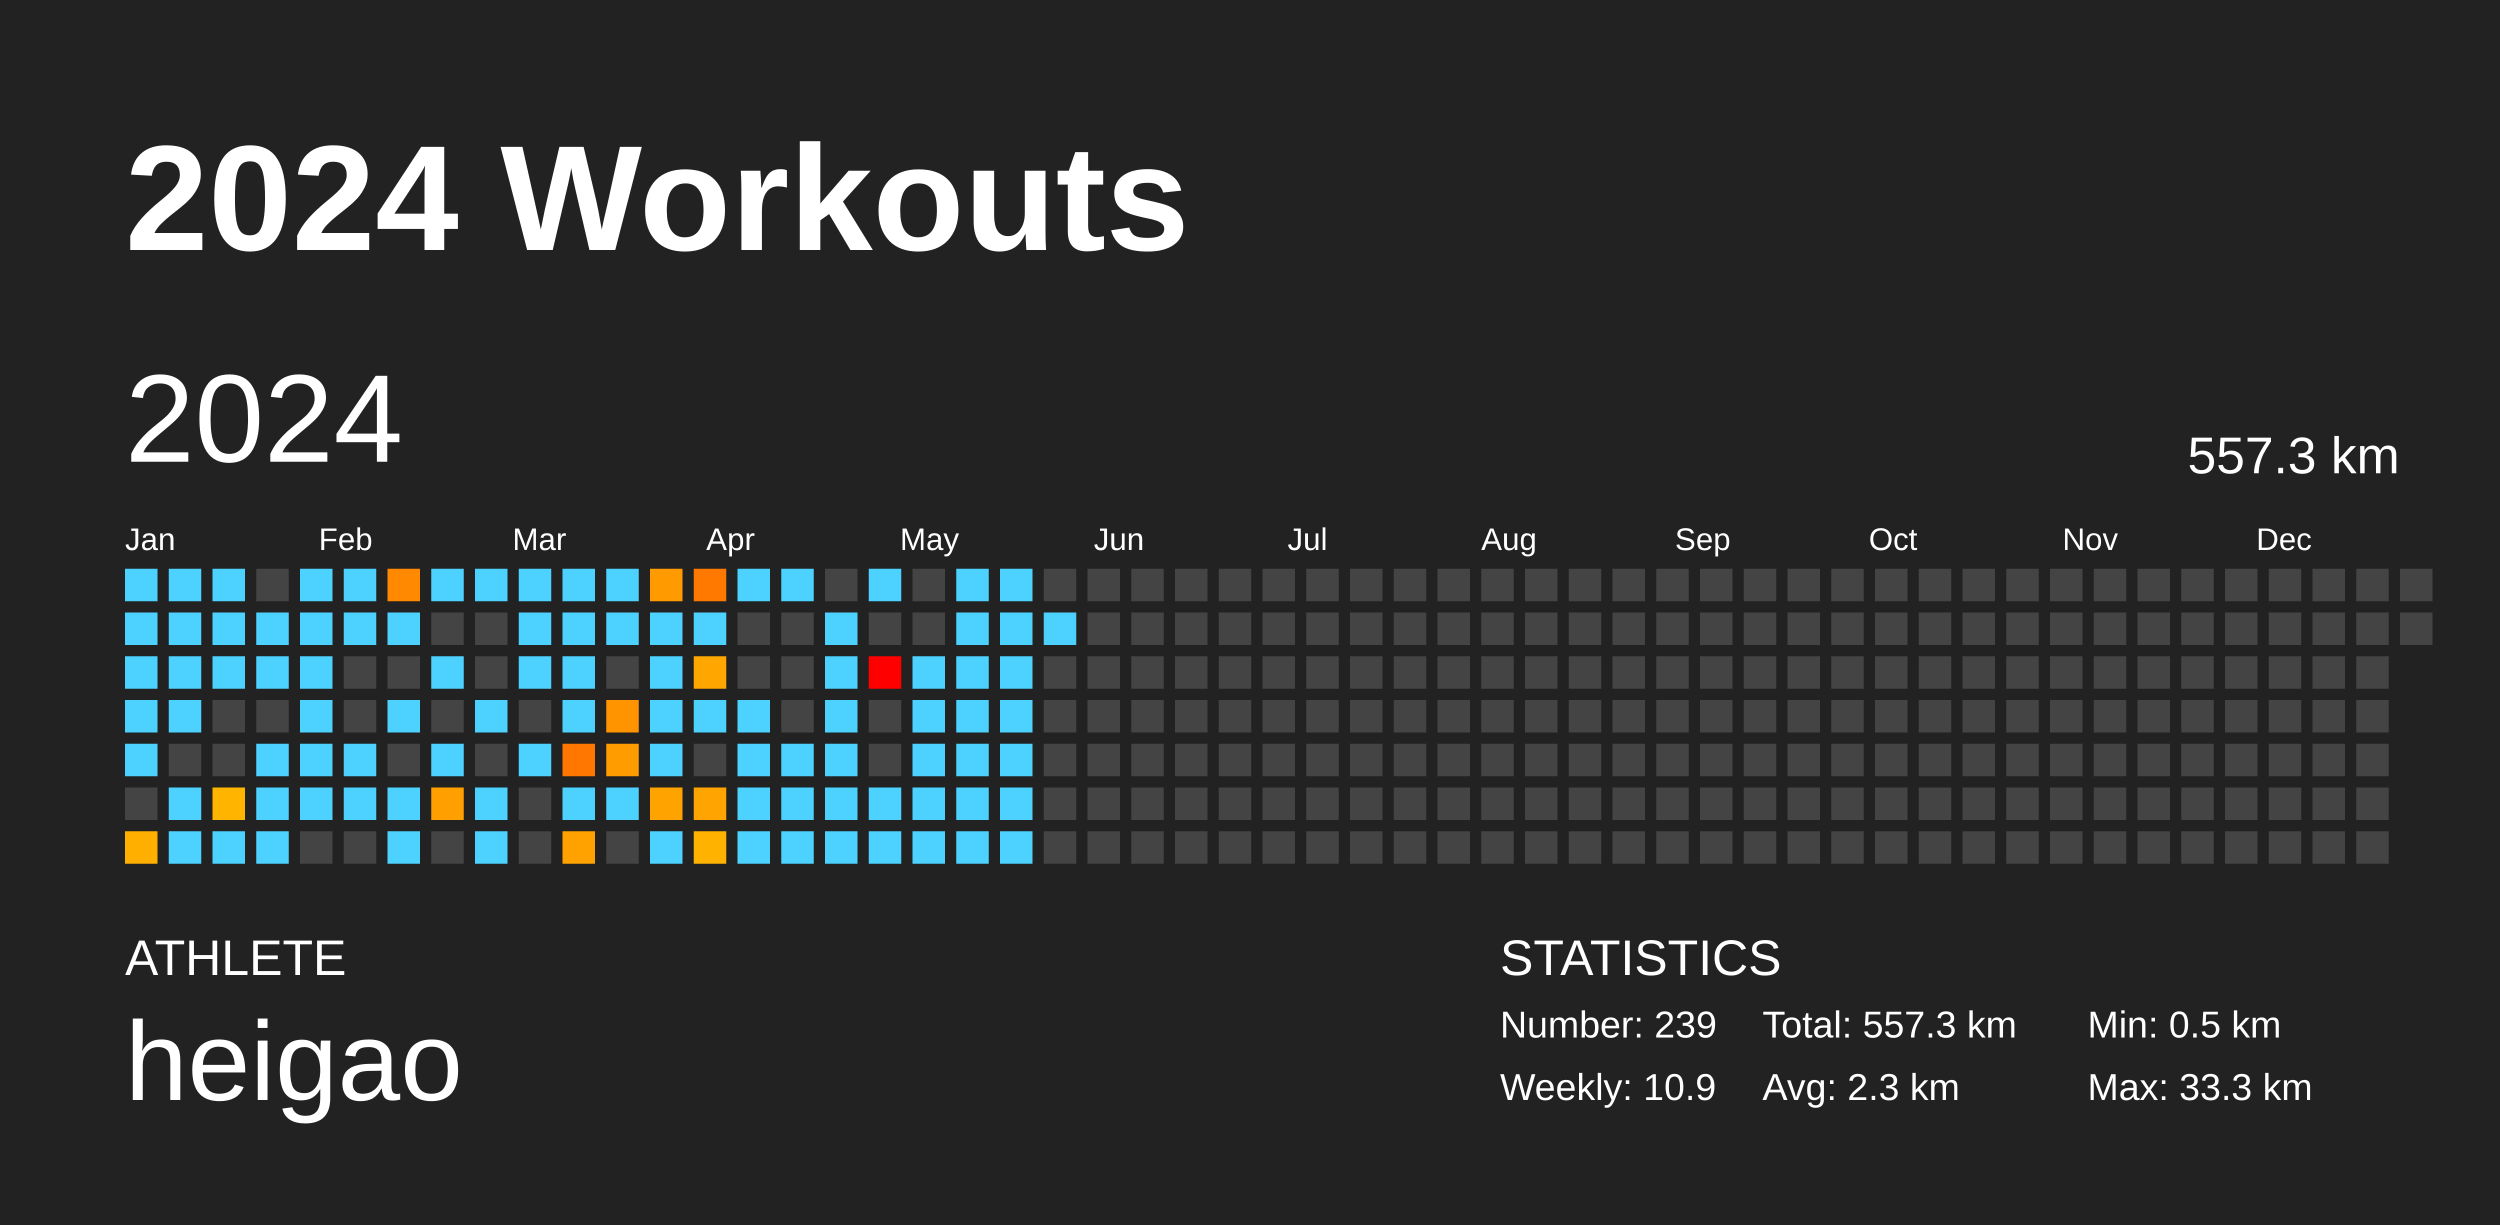
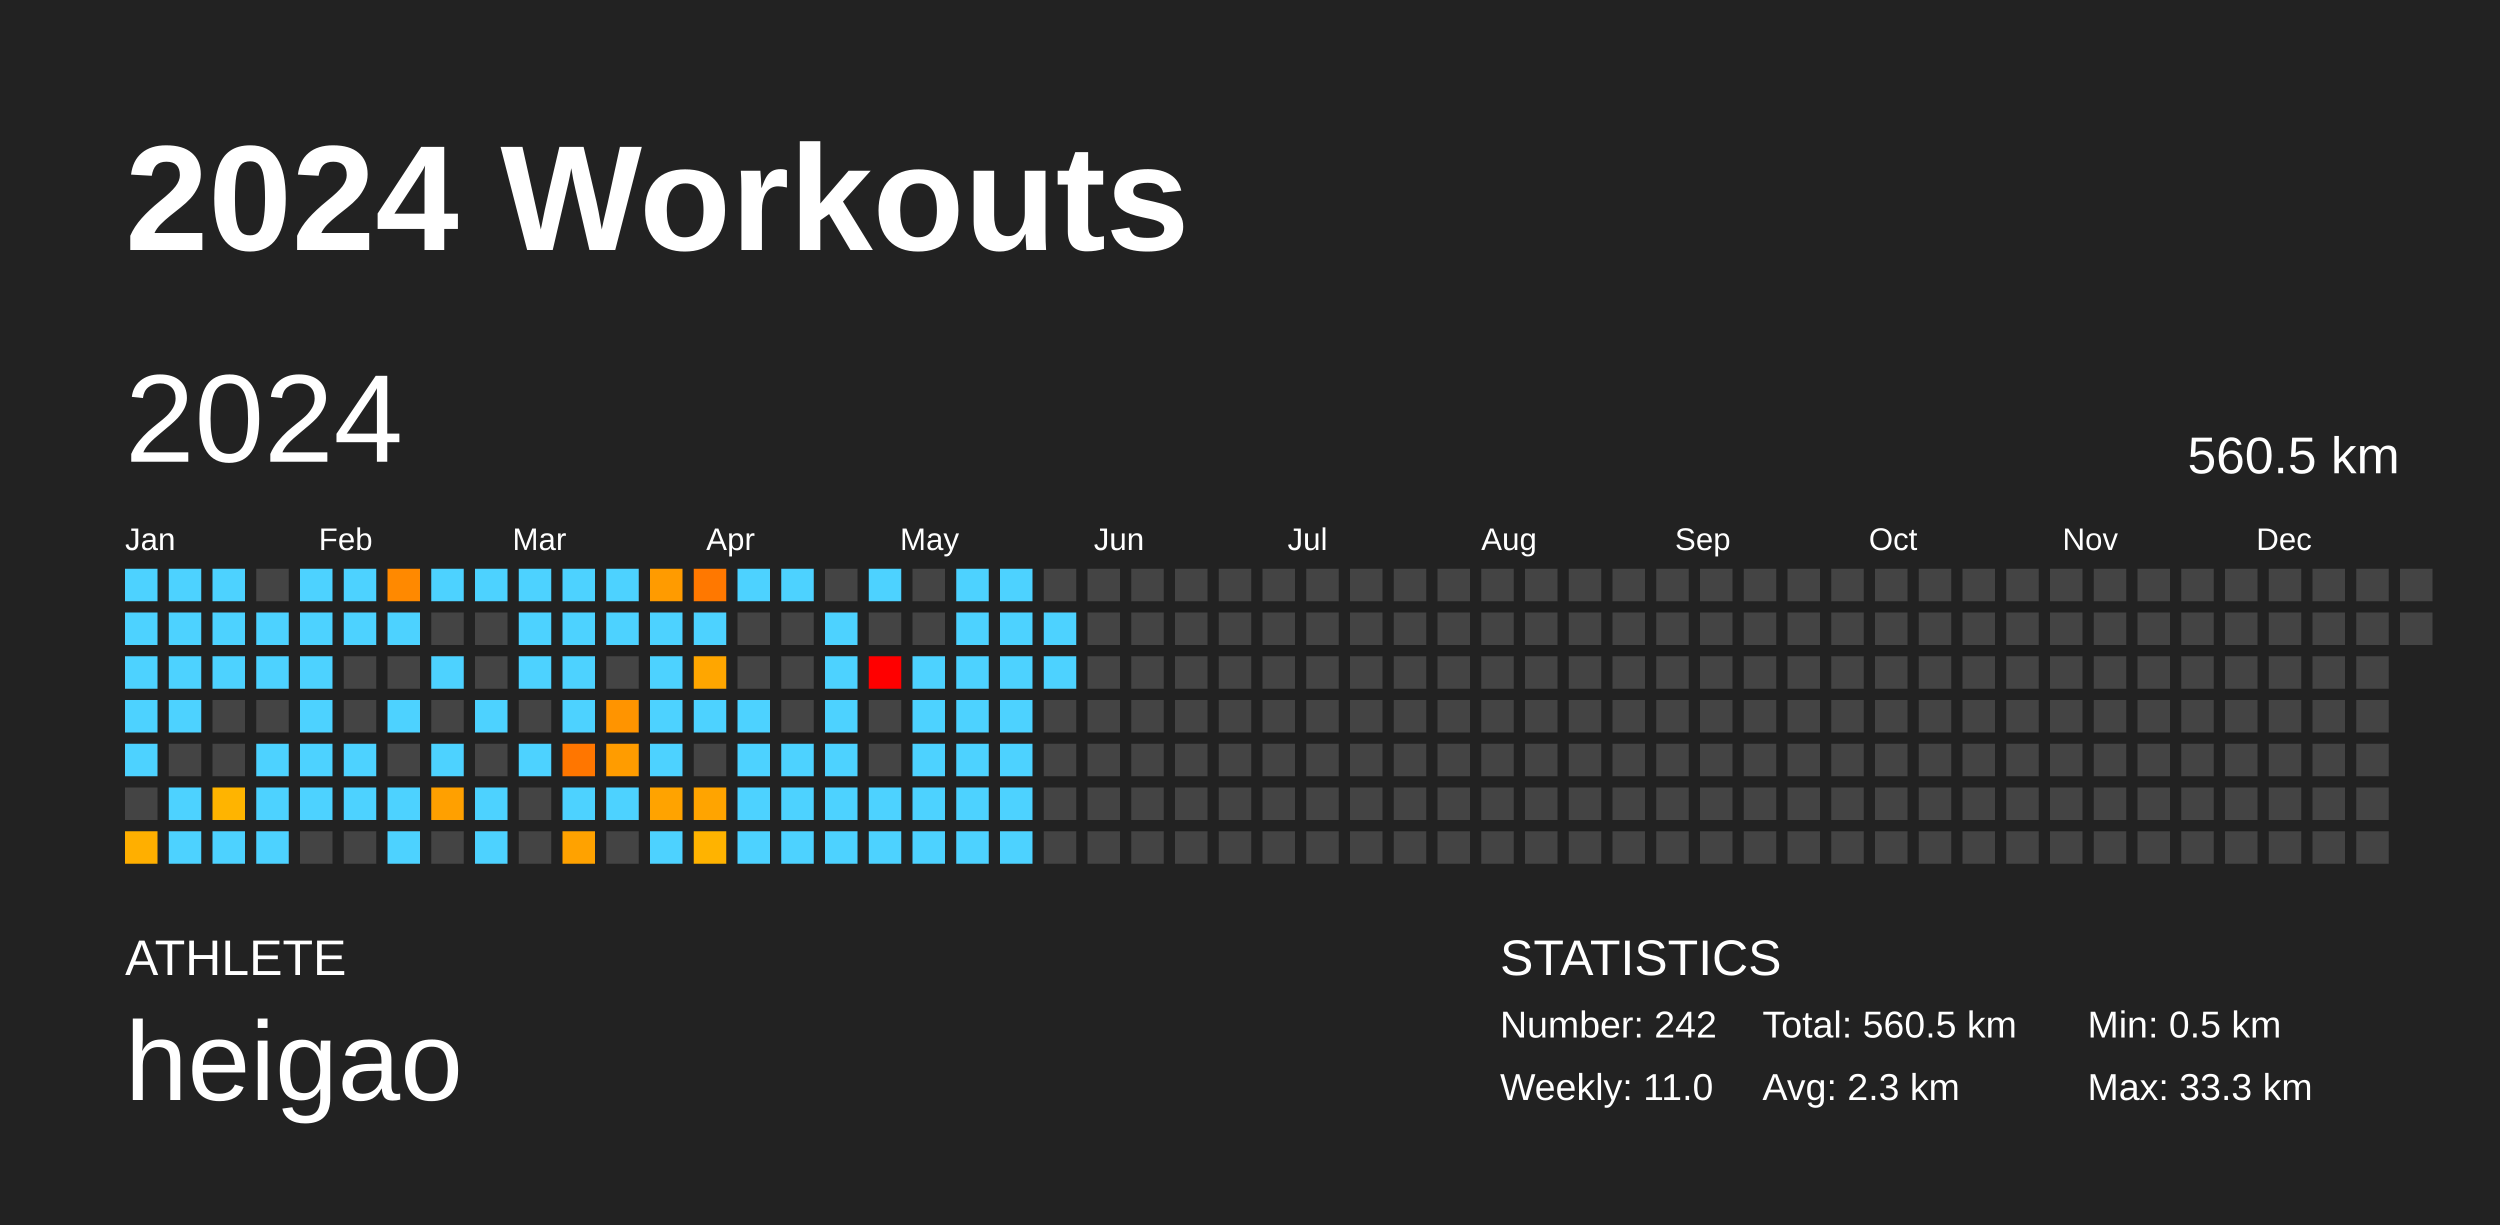
<svg xmlns="http://www.w3.org/2000/svg" baseProfile="full" height="98mm" version="1.1" viewBox="0,0,200,98" width="200mm">
  <defs />
  <rect fill="#222222" height="98" width="200" x="0" y="0" />
  <text fill="#FFFFFF" style="font-size:12px; font-family:Arial; font-weight:bold;" x="10" y="20">2024 Workouts</text>
  <text fill="#FFFFFF" style="font-size:4px; font-family:Arial" x="10" y="78">ATHLETE</text>
  <text fill="#FFFFFF" style="font-size:9px; font-family:Arial" x="10" y="88">heigao</text>
  <text fill="#FFFFFF" style="font-size:4px; font-family:Arial" x="120" y="78">STATISTICS</text>
-   <text fill="#FFFFFF" style="font-size:3px; font-family:Arial" x="120" y="83">Number: 239</text>
-   <text fill="#FFFFFF" style="font-size:3px; font-family:Arial" x="120" y="88">Weekly: 10.9</text>
-   <text fill="#FFFFFF" style="font-size:3px; font-family:Arial" x="141" y="83">Total: 557.3 km</text>
+   <text fill="#FFFFFF" style="font-size:3px; font-family:Arial" x="120" y="83">Number: 242</text>
+   <text fill="#FFFFFF" style="font-size:3px; font-family:Arial" x="120" y="88">Weekly: 11.0</text>
+   <text fill="#FFFFFF" style="font-size:3px; font-family:Arial" x="141" y="83">Total: 560.5 km</text>
  <text fill="#FFFFFF" style="font-size:3px; font-family:Arial" x="141" y="88">Avg: 2.3 km</text>
  <text fill="#FFFFFF" style="font-size:3px; font-family:Arial" x="167" y="83">Min: 0.5 km</text>
  <text fill="#FFFFFF" style="font-size:3px; font-family:Arial" x="167" y="88">Max: 33.3 km</text>
  <text dominant-baseline="hanging" fill="#FFFFFF" style="font-size:10.0px; font-family:Arial;" x="10" y="30">2024</text>
-   <text dominant-baseline="hanging" fill="#FFFFFF" style="font-size:4.125px; font-family:Arial;" x="175" y="35">557.3 km</text>
+   <text dominant-baseline="hanging" fill="#FFFFFF" style="font-size:4.125px; font-family:Arial;" x="175" y="35">560.5 km</text>
  <text fill="#FFFFFF" style="font-size:2.5px; font-family:Arial" x="10.0" y="44">Jan</text>
  <text fill="#FFFFFF" style="font-size:2.5px; font-family:Arial" x="25.5" y="44">Feb</text>
  <text fill="#FFFFFF" style="font-size:2.5px; font-family:Arial" x="41.0" y="44">Mar</text>
  <text fill="#FFFFFF" style="font-size:2.5px; font-family:Arial" x="56.5" y="44">Apr</text>
  <text fill="#FFFFFF" style="font-size:2.5px; font-family:Arial" x="72.0" y="44">May</text>
  <text fill="#FFFFFF" style="font-size:2.5px; font-family:Arial" x="87.5" y="44">Jun</text>
  <text fill="#FFFFFF" style="font-size:2.5px; font-family:Arial" x="103.0" y="44">Jul</text>
  <text fill="#FFFFFF" style="font-size:2.5px; font-family:Arial" x="118.5" y="44">Aug</text>
  <text fill="#FFFFFF" style="font-size:2.5px; font-family:Arial" x="134.0" y="44">Sep</text>
  <text fill="#FFFFFF" style="font-size:2.5px; font-family:Arial" x="149.5" y="44">Oct</text>
  <text fill="#FFFFFF" style="font-size:2.5px; font-family:Arial" x="165.0" y="44">Nov</text>
  <text fill="#FFFFFF" style="font-size:2.5px; font-family:Arial" x="180.5" y="44">Dec</text>
  <rect fill="#4dd2ff" height="2.6" width="2.6" x="10.0" y="45.5" />
  <rect fill="#4dd2ff" height="2.6" width="2.6" x="10.0" y="49.0" />
  <rect fill="#4dd2ff" height="2.6" width="2.6" x="10.0" y="52.5" />
  <rect fill="#4dd2ff" height="2.6" width="2.6" x="10.0" y="56.0" />
  <rect fill="#4dd2ff" height="2.6" width="2.6" x="10.0" y="59.5" />
  <rect fill="#444444" height="2.6" width="2.6" x="10.0" y="63.0" />
  <rect fill="#ffaf00" height="2.6" width="2.6" x="10.0" y="66.5" />
  <rect fill="#4dd2ff" height="2.6" width="2.6" x="13.5" y="45.5" />
  <rect fill="#4dd2ff" height="2.6" width="2.6" x="13.5" y="49.0" />
  <rect fill="#4dd2ff" height="2.6" width="2.6" x="13.5" y="52.5" />
  <rect fill="#4dd2ff" height="2.6" width="2.6" x="13.5" y="56.0" />
  <rect fill="#444444" height="2.6" width="2.6" x="13.5" y="59.5" />
  <rect fill="#4dd2ff" height="2.6" width="2.6" x="13.5" y="63.0" />
  <rect fill="#4dd2ff" height="2.6" width="2.6" x="13.5" y="66.5" />
  <rect fill="#4dd2ff" height="2.6" width="2.6" x="17.0" y="45.5" />
  <rect fill="#4dd2ff" height="2.6" width="2.6" x="17.0" y="49.0" />
  <rect fill="#4dd2ff" height="2.6" width="2.6" x="17.0" y="52.5" />
  <rect fill="#444444" height="2.6" width="2.6" x="17.0" y="56.0" />
  <rect fill="#444444" height="2.6" width="2.6" x="17.0" y="59.5" />
  <rect fill="#ffb400" height="2.6" width="2.6" x="17.0" y="63.0" />
  <rect fill="#4dd2ff" height="2.6" width="2.6" x="17.0" y="66.5" />
  <rect fill="#444444" height="2.6" width="2.6" x="20.5" y="45.5" />
  <rect fill="#4dd2ff" height="2.6" width="2.6" x="20.5" y="49.0" />
  <rect fill="#4dd2ff" height="2.6" width="2.6" x="20.5" y="52.5" />
  <rect fill="#444444" height="2.6" width="2.6" x="20.5" y="56.0" />
  <rect fill="#4dd2ff" height="2.6" width="2.6" x="20.5" y="59.5" />
  <rect fill="#4dd2ff" height="2.6" width="2.6" x="20.5" y="63.0" />
  <rect fill="#4dd2ff" height="2.6" width="2.6" x="20.5" y="66.5" />
  <rect fill="#4dd2ff" height="2.6" width="2.6" x="24.0" y="45.5" />
  <rect fill="#4dd2ff" height="2.6" width="2.6" x="24.0" y="49.0" />
  <rect fill="#4dd2ff" height="2.6" width="2.6" x="24.0" y="52.5" />
  <rect fill="#4dd2ff" height="2.6" width="2.6" x="24.0" y="56.0" />
  <rect fill="#4dd2ff" height="2.6" width="2.6" x="24.0" y="59.5" />
  <rect fill="#4dd2ff" height="2.6" width="2.6" x="24.0" y="63.0" />
  <rect fill="#444444" height="2.6" width="2.6" x="24.0" y="66.5" />
  <rect fill="#4dd2ff" height="2.6" width="2.6" x="27.5" y="45.5" />
  <rect fill="#4dd2ff" height="2.6" width="2.6" x="27.5" y="49.0" />
  <rect fill="#444444" height="2.6" width="2.6" x="27.5" y="52.5" />
  <rect fill="#444444" height="2.6" width="2.6" x="27.5" y="56.0" />
  <rect fill="#4dd2ff" height="2.6" width="2.6" x="27.5" y="59.5" />
  <rect fill="#4dd2ff" height="2.6" width="2.6" x="27.5" y="63.0" />
  <rect fill="#444444" height="2.6" width="2.6" x="27.5" y="66.5" />
  <rect fill="#ff8900" height="2.6" width="2.6" x="31.0" y="45.5" />
  <rect fill="#4dd2ff" height="2.6" width="2.6" x="31.0" y="49.0" />
  <rect fill="#444444" height="2.6" width="2.6" x="31.0" y="52.5" />
  <rect fill="#4dd2ff" height="2.6" width="2.6" x="31.0" y="56.0" />
  <rect fill="#444444" height="2.6" width="2.6" x="31.0" y="59.5" />
  <rect fill="#4dd2ff" height="2.6" width="2.6" x="31.0" y="63.0" />
  <rect fill="#4dd2ff" height="2.6" width="2.6" x="31.0" y="66.5" />
  <rect fill="#4dd2ff" height="2.6" width="2.6" x="34.5" y="45.5" />
  <rect fill="#444444" height="2.6" width="2.6" x="34.5" y="49.0" />
  <rect fill="#4dd2ff" height="2.6" width="2.6" x="34.5" y="52.5" />
  <rect fill="#444444" height="2.6" width="2.6" x="34.5" y="56.0" />
  <rect fill="#4dd2ff" height="2.6" width="2.6" x="34.5" y="59.5" />
  <rect fill="#ffa000" height="2.6" width="2.6" x="34.5" y="63.0" />
  <rect fill="#444444" height="2.6" width="2.6" x="34.5" y="66.5" />
  <rect fill="#4dd2ff" height="2.6" width="2.6" x="38.0" y="45.5" />
  <rect fill="#444444" height="2.6" width="2.6" x="38.0" y="49.0" />
  <rect fill="#444444" height="2.6" width="2.6" x="38.0" y="52.5" />
  <rect fill="#4dd2ff" height="2.6" width="2.6" x="38.0" y="56.0" />
  <rect fill="#444444" height="2.6" width="2.6" x="38.0" y="59.5" />
  <rect fill="#4dd2ff" height="2.6" width="2.6" x="38.0" y="63.0" />
  <rect fill="#4dd2ff" height="2.6" width="2.6" x="38.0" y="66.5" />
  <rect fill="#4dd2ff" height="2.6" width="2.6" x="41.5" y="45.5" />
  <rect fill="#4dd2ff" height="2.6" width="2.6" x="41.5" y="49.0" />
  <rect fill="#4dd2ff" height="2.6" width="2.6" x="41.5" y="52.5" />
  <rect fill="#444444" height="2.6" width="2.6" x="41.5" y="56.0" />
  <rect fill="#4dd2ff" height="2.6" width="2.6" x="41.5" y="59.5" />
  <rect fill="#444444" height="2.6" width="2.6" x="41.5" y="63.0" />
  <rect fill="#444444" height="2.6" width="2.6" x="41.5" y="66.5" />
  <rect fill="#4dd2ff" height="2.6" width="2.6" x="45.0" y="45.5" />
  <rect fill="#4dd2ff" height="2.6" width="2.6" x="45.0" y="49.0" />
  <rect fill="#4dd2ff" height="2.6" width="2.6" x="45.0" y="52.5" />
  <rect fill="#4dd2ff" height="2.6" width="2.6" x="45.0" y="56.0" />
  <rect fill="#ff7600" height="2.6" width="2.6" x="45.0" y="59.5" />
  <rect fill="#4dd2ff" height="2.6" width="2.6" x="45.0" y="63.0" />
  <rect fill="#ffa200" height="2.6" width="2.6" x="45.0" y="66.5" />
  <rect fill="#4dd2ff" height="2.6" width="2.6" x="48.5" y="45.5" />
  <rect fill="#4dd2ff" height="2.6" width="2.6" x="48.5" y="49.0" />
  <rect fill="#444444" height="2.6" width="2.6" x="48.5" y="52.5" />
  <rect fill="#ff9400" height="2.6" width="2.6" x="48.5" y="56.0" />
  <rect fill="#ff9c00" height="2.6" width="2.6" x="48.5" y="59.5" />
  <rect fill="#4dd2ff" height="2.6" width="2.6" x="48.5" y="63.0" />
  <rect fill="#444444" height="2.6" width="2.6" x="48.5" y="66.5" />
  <rect fill="#ff9b00" height="2.6" width="2.6" x="52.0" y="45.5" />
  <rect fill="#4dd2ff" height="2.6" width="2.6" x="52.0" y="49.0" />
  <rect fill="#4dd2ff" height="2.6" width="2.6" x="52.0" y="52.5" />
  <rect fill="#4dd2ff" height="2.6" width="2.6" x="52.0" y="56.0" />
  <rect fill="#4dd2ff" height="2.6" width="2.6" x="52.0" y="59.5" />
  <rect fill="#ffa300" height="2.6" width="2.6" x="52.0" y="63.0" />
  <rect fill="#4dd2ff" height="2.6" width="2.6" x="52.0" y="66.5" />
  <rect fill="#ff7800" height="2.6" width="2.6" x="55.5" y="45.5" />
  <rect fill="#4dd2ff" height="2.6" width="2.6" x="55.5" y="49.0" />
  <rect fill="#ffa600" height="2.6" width="2.6" x="55.5" y="52.5" />
  <rect fill="#4dd2ff" height="2.6" width="2.6" x="55.5" y="56.0" />
  <rect fill="#444444" height="2.6" width="2.6" x="55.5" y="59.5" />
  <rect fill="#ffa400" height="2.6" width="2.6" x="55.5" y="63.0" />
  <rect fill="#ffb300" height="2.6" width="2.6" x="55.5" y="66.5" />
  <rect fill="#4dd2ff" height="2.6" width="2.6" x="59.0" y="45.5" />
  <rect fill="#444444" height="2.6" width="2.6" x="59.0" y="49.0" />
  <rect fill="#444444" height="2.6" width="2.6" x="59.0" y="52.5" />
  <rect fill="#4dd2ff" height="2.6" width="2.6" x="59.0" y="56.0" />
  <rect fill="#4dd2ff" height="2.6" width="2.6" x="59.0" y="59.5" />
  <rect fill="#4dd2ff" height="2.6" width="2.6" x="59.0" y="63.0" />
  <rect fill="#4dd2ff" height="2.6" width="2.6" x="59.0" y="66.5" />
  <rect fill="#4dd2ff" height="2.6" width="2.6" x="62.5" y="45.5" />
  <rect fill="#444444" height="2.6" width="2.6" x="62.5" y="49.0" />
  <rect fill="#444444" height="2.6" width="2.6" x="62.5" y="52.5" />
  <rect fill="#444444" height="2.6" width="2.6" x="62.5" y="56.0" />
  <rect fill="#4dd2ff" height="2.6" width="2.6" x="62.5" y="59.5" />
  <rect fill="#4dd2ff" height="2.6" width="2.6" x="62.5" y="63.0" />
  <rect fill="#4dd2ff" height="2.6" width="2.6" x="62.5" y="66.5" />
  <rect fill="#444444" height="2.6" width="2.6" x="66.0" y="45.5" />
  <rect fill="#4dd2ff" height="2.6" width="2.6" x="66.0" y="49.0" />
  <rect fill="#4dd2ff" height="2.6" width="2.6" x="66.0" y="52.5" />
  <rect fill="#4dd2ff" height="2.6" width="2.6" x="66.0" y="56.0" />
  <rect fill="#4dd2ff" height="2.6" width="2.6" x="66.0" y="59.5" />
  <rect fill="#4dd2ff" height="2.6" width="2.6" x="66.0" y="63.0" />
  <rect fill="#4dd2ff" height="2.6" width="2.6" x="66.0" y="66.5" />
  <rect fill="#4dd2ff" height="2.6" width="2.6" x="69.5" y="45.5" />
  <rect fill="#444444" height="2.6" width="2.6" x="69.5" y="49.0" />
  <rect fill="red" height="2.6" width="2.6" x="69.5" y="52.5" />
  <rect fill="#444444" height="2.6" width="2.6" x="69.5" y="56.0" />
  <rect fill="#444444" height="2.6" width="2.6" x="69.5" y="59.5" />
  <rect fill="#4dd2ff" height="2.6" width="2.6" x="69.5" y="63.0" />
  <rect fill="#4dd2ff" height="2.6" width="2.6" x="69.5" y="66.5" />
  <rect fill="#444444" height="2.6" width="2.6" x="73.0" y="45.5" />
  <rect fill="#444444" height="2.6" width="2.6" x="73.0" y="49.0" />
  <rect fill="#4dd2ff" height="2.6" width="2.6" x="73.0" y="52.5" />
  <rect fill="#4dd2ff" height="2.6" width="2.6" x="73.0" y="56.0" />
  <rect fill="#4dd2ff" height="2.6" width="2.6" x="73.0" y="59.5" />
  <rect fill="#4dd2ff" height="2.6" width="2.6" x="73.0" y="63.0" />
  <rect fill="#4dd2ff" height="2.6" width="2.6" x="73.0" y="66.5" />
  <rect fill="#4dd2ff" height="2.6" width="2.6" x="76.5" y="45.5" />
  <rect fill="#4dd2ff" height="2.6" width="2.6" x="76.5" y="49.0" />
  <rect fill="#4dd2ff" height="2.6" width="2.6" x="76.5" y="52.5" />
  <rect fill="#4dd2ff" height="2.6" width="2.6" x="76.5" y="56.0" />
  <rect fill="#4dd2ff" height="2.6" width="2.6" x="76.5" y="59.5" />
  <rect fill="#4dd2ff" height="2.6" width="2.6" x="76.5" y="63.0" />
  <rect fill="#4dd2ff" height="2.6" width="2.6" x="76.5" y="66.5" />
  <rect fill="#4dd2ff" height="2.6" width="2.6" x="80.0" y="45.5" />
  <rect fill="#4dd2ff" height="2.6" width="2.6" x="80.0" y="49.0" />
  <rect fill="#4dd2ff" height="2.6" width="2.6" x="80.0" y="52.5" />
  <rect fill="#4dd2ff" height="2.6" width="2.6" x="80.0" y="56.0" />
  <rect fill="#4dd2ff" height="2.6" width="2.6" x="80.0" y="59.5" />
  <rect fill="#4dd2ff" height="2.6" width="2.6" x="80.0" y="63.0" />
  <rect fill="#4dd2ff" height="2.6" width="2.6" x="80.0" y="66.5" />
  <rect fill="#444444" height="2.6" width="2.6" x="83.5" y="45.5" />
  <rect fill="#4dd2ff" height="2.6" width="2.6" x="83.5" y="49.0" />
-   <rect fill="#444444" height="2.6" width="2.6" x="83.5" y="52.5" />
+   <rect fill="#4dd2ff" height="2.6" width="2.6" x="83.5" y="52.5" />
  <rect fill="#444444" height="2.6" width="2.6" x="83.5" y="56.0" />
  <rect fill="#444444" height="2.6" width="2.6" x="83.5" y="59.5" />
  <rect fill="#444444" height="2.6" width="2.6" x="83.5" y="63.0" />
  <rect fill="#444444" height="2.6" width="2.6" x="83.5" y="66.5" />
  <rect fill="#444444" height="2.6" width="2.6" x="87.0" y="45.5" />
  <rect fill="#444444" height="2.6" width="2.6" x="87.0" y="49.0" />
  <rect fill="#444444" height="2.6" width="2.6" x="87.0" y="52.5" />
  <rect fill="#444444" height="2.6" width="2.6" x="87.0" y="56.0" />
  <rect fill="#444444" height="2.6" width="2.6" x="87.0" y="59.5" />
  <rect fill="#444444" height="2.6" width="2.6" x="87.0" y="63.0" />
  <rect fill="#444444" height="2.6" width="2.6" x="87.0" y="66.5" />
  <rect fill="#444444" height="2.6" width="2.6" x="90.5" y="45.5" />
  <rect fill="#444444" height="2.6" width="2.6" x="90.5" y="49.0" />
  <rect fill="#444444" height="2.6" width="2.6" x="90.5" y="52.5" />
  <rect fill="#444444" height="2.6" width="2.6" x="90.5" y="56.0" />
  <rect fill="#444444" height="2.6" width="2.6" x="90.5" y="59.5" />
  <rect fill="#444444" height="2.6" width="2.6" x="90.5" y="63.0" />
  <rect fill="#444444" height="2.6" width="2.6" x="90.5" y="66.5" />
  <rect fill="#444444" height="2.6" width="2.6" x="94.0" y="45.5" />
  <rect fill="#444444" height="2.6" width="2.6" x="94.0" y="49.0" />
  <rect fill="#444444" height="2.6" width="2.6" x="94.0" y="52.5" />
  <rect fill="#444444" height="2.6" width="2.6" x="94.0" y="56.0" />
  <rect fill="#444444" height="2.6" width="2.6" x="94.0" y="59.5" />
  <rect fill="#444444" height="2.6" width="2.6" x="94.0" y="63.0" />
  <rect fill="#444444" height="2.6" width="2.6" x="94.0" y="66.5" />
  <rect fill="#444444" height="2.6" width="2.6" x="97.5" y="45.5" />
  <rect fill="#444444" height="2.6" width="2.6" x="97.5" y="49.0" />
  <rect fill="#444444" height="2.6" width="2.6" x="97.5" y="52.5" />
  <rect fill="#444444" height="2.6" width="2.6" x="97.5" y="56.0" />
  <rect fill="#444444" height="2.6" width="2.6" x="97.5" y="59.5" />
  <rect fill="#444444" height="2.6" width="2.6" x="97.5" y="63.0" />
  <rect fill="#444444" height="2.6" width="2.6" x="97.5" y="66.5" />
  <rect fill="#444444" height="2.6" width="2.6" x="101.0" y="45.5" />
  <rect fill="#444444" height="2.6" width="2.6" x="101.0" y="49.0" />
  <rect fill="#444444" height="2.6" width="2.6" x="101.0" y="52.5" />
  <rect fill="#444444" height="2.6" width="2.6" x="101.0" y="56.0" />
  <rect fill="#444444" height="2.6" width="2.6" x="101.0" y="59.5" />
  <rect fill="#444444" height="2.6" width="2.6" x="101.0" y="63.0" />
  <rect fill="#444444" height="2.6" width="2.6" x="101.0" y="66.5" />
  <rect fill="#444444" height="2.6" width="2.6" x="104.5" y="45.5" />
  <rect fill="#444444" height="2.6" width="2.6" x="104.5" y="49.0" />
  <rect fill="#444444" height="2.6" width="2.6" x="104.5" y="52.5" />
  <rect fill="#444444" height="2.6" width="2.6" x="104.5" y="56.0" />
  <rect fill="#444444" height="2.6" width="2.6" x="104.5" y="59.5" />
  <rect fill="#444444" height="2.6" width="2.6" x="104.5" y="63.0" />
  <rect fill="#444444" height="2.6" width="2.6" x="104.5" y="66.5" />
  <rect fill="#444444" height="2.6" width="2.6" x="108.0" y="45.5" />
  <rect fill="#444444" height="2.6" width="2.6" x="108.0" y="49.0" />
  <rect fill="#444444" height="2.6" width="2.6" x="108.0" y="52.5" />
  <rect fill="#444444" height="2.6" width="2.6" x="108.0" y="56.0" />
  <rect fill="#444444" height="2.6" width="2.6" x="108.0" y="59.5" />
  <rect fill="#444444" height="2.6" width="2.6" x="108.0" y="63.0" />
  <rect fill="#444444" height="2.6" width="2.6" x="108.0" y="66.5" />
  <rect fill="#444444" height="2.6" width="2.6" x="111.5" y="45.5" />
  <rect fill="#444444" height="2.6" width="2.6" x="111.5" y="49.0" />
  <rect fill="#444444" height="2.6" width="2.6" x="111.5" y="52.5" />
  <rect fill="#444444" height="2.6" width="2.6" x="111.5" y="56.0" />
  <rect fill="#444444" height="2.6" width="2.6" x="111.5" y="59.5" />
  <rect fill="#444444" height="2.6" width="2.6" x="111.5" y="63.0" />
  <rect fill="#444444" height="2.6" width="2.6" x="111.5" y="66.5" />
  <rect fill="#444444" height="2.6" width="2.6" x="115.0" y="45.5" />
  <rect fill="#444444" height="2.6" width="2.6" x="115.0" y="49.0" />
  <rect fill="#444444" height="2.6" width="2.6" x="115.0" y="52.5" />
  <rect fill="#444444" height="2.6" width="2.6" x="115.0" y="56.0" />
  <rect fill="#444444" height="2.6" width="2.6" x="115.0" y="59.5" />
  <rect fill="#444444" height="2.6" width="2.6" x="115.0" y="63.0" />
  <rect fill="#444444" height="2.6" width="2.6" x="115.0" y="66.5" />
  <rect fill="#444444" height="2.6" width="2.6" x="118.5" y="45.5" />
  <rect fill="#444444" height="2.6" width="2.6" x="118.5" y="49.0" />
  <rect fill="#444444" height="2.6" width="2.6" x="118.5" y="52.5" />
  <rect fill="#444444" height="2.6" width="2.6" x="118.5" y="56.0" />
  <rect fill="#444444" height="2.6" width="2.6" x="118.5" y="59.5" />
  <rect fill="#444444" height="2.6" width="2.6" x="118.5" y="63.0" />
  <rect fill="#444444" height="2.6" width="2.6" x="118.5" y="66.5" />
  <rect fill="#444444" height="2.6" width="2.6" x="122.0" y="45.5" />
  <rect fill="#444444" height="2.6" width="2.6" x="122.0" y="49.0" />
  <rect fill="#444444" height="2.6" width="2.6" x="122.0" y="52.5" />
  <rect fill="#444444" height="2.6" width="2.6" x="122.0" y="56.0" />
  <rect fill="#444444" height="2.6" width="2.6" x="122.0" y="59.5" />
  <rect fill="#444444" height="2.6" width="2.6" x="122.0" y="63.0" />
  <rect fill="#444444" height="2.6" width="2.6" x="122.0" y="66.5" />
  <rect fill="#444444" height="2.6" width="2.6" x="125.5" y="45.5" />
  <rect fill="#444444" height="2.6" width="2.6" x="125.5" y="49.0" />
  <rect fill="#444444" height="2.6" width="2.6" x="125.5" y="52.5" />
  <rect fill="#444444" height="2.6" width="2.6" x="125.5" y="56.0" />
  <rect fill="#444444" height="2.6" width="2.6" x="125.5" y="59.5" />
  <rect fill="#444444" height="2.6" width="2.6" x="125.5" y="63.0" />
  <rect fill="#444444" height="2.6" width="2.6" x="125.5" y="66.5" />
  <rect fill="#444444" height="2.6" width="2.6" x="129.0" y="45.5" />
  <rect fill="#444444" height="2.6" width="2.6" x="129.0" y="49.0" />
  <rect fill="#444444" height="2.6" width="2.6" x="129.0" y="52.5" />
  <rect fill="#444444" height="2.6" width="2.6" x="129.0" y="56.0" />
  <rect fill="#444444" height="2.6" width="2.6" x="129.0" y="59.5" />
  <rect fill="#444444" height="2.6" width="2.6" x="129.0" y="63.0" />
  <rect fill="#444444" height="2.6" width="2.6" x="129.0" y="66.5" />
  <rect fill="#444444" height="2.6" width="2.6" x="132.5" y="45.5" />
  <rect fill="#444444" height="2.6" width="2.6" x="132.5" y="49.0" />
  <rect fill="#444444" height="2.6" width="2.6" x="132.5" y="52.5" />
  <rect fill="#444444" height="2.6" width="2.6" x="132.5" y="56.0" />
  <rect fill="#444444" height="2.6" width="2.6" x="132.5" y="59.5" />
  <rect fill="#444444" height="2.6" width="2.6" x="132.5" y="63.0" />
  <rect fill="#444444" height="2.6" width="2.6" x="132.5" y="66.5" />
  <rect fill="#444444" height="2.6" width="2.6" x="136.0" y="45.5" />
  <rect fill="#444444" height="2.6" width="2.6" x="136.0" y="49.0" />
  <rect fill="#444444" height="2.6" width="2.6" x="136.0" y="52.5" />
  <rect fill="#444444" height="2.6" width="2.6" x="136.0" y="56.0" />
  <rect fill="#444444" height="2.6" width="2.6" x="136.0" y="59.5" />
  <rect fill="#444444" height="2.6" width="2.6" x="136.0" y="63.0" />
  <rect fill="#444444" height="2.6" width="2.6" x="136.0" y="66.5" />
  <rect fill="#444444" height="2.6" width="2.6" x="139.5" y="45.5" />
  <rect fill="#444444" height="2.6" width="2.6" x="139.5" y="49.0" />
  <rect fill="#444444" height="2.6" width="2.6" x="139.5" y="52.5" />
  <rect fill="#444444" height="2.6" width="2.6" x="139.5" y="56.0" />
  <rect fill="#444444" height="2.6" width="2.6" x="139.5" y="59.5" />
  <rect fill="#444444" height="2.6" width="2.6" x="139.5" y="63.0" />
  <rect fill="#444444" height="2.6" width="2.6" x="139.5" y="66.5" />
  <rect fill="#444444" height="2.6" width="2.6" x="143.0" y="45.5" />
  <rect fill="#444444" height="2.6" width="2.6" x="143.0" y="49.0" />
  <rect fill="#444444" height="2.6" width="2.6" x="143.0" y="52.5" />
  <rect fill="#444444" height="2.6" width="2.6" x="143.0" y="56.0" />
  <rect fill="#444444" height="2.6" width="2.6" x="143.0" y="59.5" />
  <rect fill="#444444" height="2.6" width="2.6" x="143.0" y="63.0" />
  <rect fill="#444444" height="2.6" width="2.6" x="143.0" y="66.5" />
  <rect fill="#444444" height="2.6" width="2.6" x="146.5" y="45.5" />
  <rect fill="#444444" height="2.6" width="2.6" x="146.5" y="49.0" />
  <rect fill="#444444" height="2.6" width="2.6" x="146.5" y="52.5" />
  <rect fill="#444444" height="2.6" width="2.6" x="146.5" y="56.0" />
  <rect fill="#444444" height="2.6" width="2.6" x="146.5" y="59.5" />
  <rect fill="#444444" height="2.6" width="2.6" x="146.5" y="63.0" />
  <rect fill="#444444" height="2.6" width="2.6" x="146.5" y="66.5" />
  <rect fill="#444444" height="2.6" width="2.6" x="150.0" y="45.5" />
  <rect fill="#444444" height="2.6" width="2.6" x="150.0" y="49.0" />
  <rect fill="#444444" height="2.6" width="2.6" x="150.0" y="52.5" />
  <rect fill="#444444" height="2.6" width="2.6" x="150.0" y="56.0" />
  <rect fill="#444444" height="2.6" width="2.6" x="150.0" y="59.5" />
  <rect fill="#444444" height="2.6" width="2.6" x="150.0" y="63.0" />
  <rect fill="#444444" height="2.6" width="2.6" x="150.0" y="66.5" />
  <rect fill="#444444" height="2.6" width="2.6" x="153.5" y="45.5" />
  <rect fill="#444444" height="2.6" width="2.6" x="153.5" y="49.0" />
  <rect fill="#444444" height="2.6" width="2.6" x="153.5" y="52.5" />
  <rect fill="#444444" height="2.6" width="2.6" x="153.5" y="56.0" />
  <rect fill="#444444" height="2.6" width="2.6" x="153.5" y="59.5" />
  <rect fill="#444444" height="2.6" width="2.6" x="153.5" y="63.0" />
  <rect fill="#444444" height="2.6" width="2.6" x="153.5" y="66.5" />
  <rect fill="#444444" height="2.6" width="2.6" x="157.0" y="45.5" />
  <rect fill="#444444" height="2.6" width="2.6" x="157.0" y="49.0" />
  <rect fill="#444444" height="2.6" width="2.6" x="157.0" y="52.5" />
  <rect fill="#444444" height="2.6" width="2.6" x="157.0" y="56.0" />
  <rect fill="#444444" height="2.6" width="2.6" x="157.0" y="59.5" />
  <rect fill="#444444" height="2.6" width="2.6" x="157.0" y="63.0" />
  <rect fill="#444444" height="2.6" width="2.6" x="157.0" y="66.5" />
  <rect fill="#444444" height="2.6" width="2.6" x="160.5" y="45.5" />
  <rect fill="#444444" height="2.6" width="2.6" x="160.5" y="49.0" />
  <rect fill="#444444" height="2.6" width="2.6" x="160.5" y="52.5" />
  <rect fill="#444444" height="2.6" width="2.6" x="160.5" y="56.0" />
  <rect fill="#444444" height="2.6" width="2.6" x="160.5" y="59.5" />
  <rect fill="#444444" height="2.6" width="2.6" x="160.5" y="63.0" />
  <rect fill="#444444" height="2.6" width="2.6" x="160.5" y="66.5" />
  <rect fill="#444444" height="2.6" width="2.6" x="164.0" y="45.5" />
  <rect fill="#444444" height="2.6" width="2.6" x="164.0" y="49.0" />
  <rect fill="#444444" height="2.6" width="2.6" x="164.0" y="52.5" />
  <rect fill="#444444" height="2.6" width="2.6" x="164.0" y="56.0" />
  <rect fill="#444444" height="2.6" width="2.6" x="164.0" y="59.5" />
  <rect fill="#444444" height="2.6" width="2.6" x="164.0" y="63.0" />
  <rect fill="#444444" height="2.6" width="2.6" x="164.0" y="66.5" />
  <rect fill="#444444" height="2.6" width="2.6" x="167.5" y="45.5" />
  <rect fill="#444444" height="2.6" width="2.6" x="167.5" y="49.0" />
  <rect fill="#444444" height="2.6" width="2.6" x="167.5" y="52.5" />
  <rect fill="#444444" height="2.6" width="2.6" x="167.5" y="56.0" />
  <rect fill="#444444" height="2.6" width="2.6" x="167.5" y="59.5" />
  <rect fill="#444444" height="2.6" width="2.6" x="167.5" y="63.0" />
  <rect fill="#444444" height="2.6" width="2.6" x="167.5" y="66.5" />
  <rect fill="#444444" height="2.6" width="2.6" x="171.0" y="45.5" />
  <rect fill="#444444" height="2.6" width="2.6" x="171.0" y="49.0" />
  <rect fill="#444444" height="2.6" width="2.6" x="171.0" y="52.5" />
  <rect fill="#444444" height="2.6" width="2.6" x="171.0" y="56.0" />
  <rect fill="#444444" height="2.6" width="2.6" x="171.0" y="59.5" />
  <rect fill="#444444" height="2.6" width="2.6" x="171.0" y="63.0" />
  <rect fill="#444444" height="2.6" width="2.6" x="171.0" y="66.5" />
  <rect fill="#444444" height="2.6" width="2.6" x="174.5" y="45.5" />
  <rect fill="#444444" height="2.6" width="2.6" x="174.5" y="49.0" />
  <rect fill="#444444" height="2.6" width="2.6" x="174.5" y="52.5" />
  <rect fill="#444444" height="2.6" width="2.6" x="174.5" y="56.0" />
  <rect fill="#444444" height="2.6" width="2.6" x="174.5" y="59.5" />
  <rect fill="#444444" height="2.6" width="2.6" x="174.5" y="63.0" />
  <rect fill="#444444" height="2.6" width="2.6" x="174.5" y="66.5" />
  <rect fill="#444444" height="2.6" width="2.6" x="178.0" y="45.5" />
  <rect fill="#444444" height="2.6" width="2.6" x="178.0" y="49.0" />
  <rect fill="#444444" height="2.6" width="2.6" x="178.0" y="52.5" />
  <rect fill="#444444" height="2.6" width="2.6" x="178.0" y="56.0" />
  <rect fill="#444444" height="2.6" width="2.6" x="178.0" y="59.5" />
  <rect fill="#444444" height="2.6" width="2.6" x="178.0" y="63.0" />
  <rect fill="#444444" height="2.6" width="2.6" x="178.0" y="66.5" />
  <rect fill="#444444" height="2.6" width="2.6" x="181.5" y="45.5" />
  <rect fill="#444444" height="2.6" width="2.6" x="181.5" y="49.0" />
  <rect fill="#444444" height="2.6" width="2.6" x="181.5" y="52.5" />
  <rect fill="#444444" height="2.6" width="2.6" x="181.5" y="56.0" />
  <rect fill="#444444" height="2.6" width="2.6" x="181.5" y="59.5" />
  <rect fill="#444444" height="2.6" width="2.6" x="181.5" y="63.0" />
  <rect fill="#444444" height="2.6" width="2.6" x="181.5" y="66.5" />
  <rect fill="#444444" height="2.6" width="2.6" x="185.0" y="45.5" />
  <rect fill="#444444" height="2.6" width="2.6" x="185.0" y="49.0" />
  <rect fill="#444444" height="2.6" width="2.6" x="185.0" y="52.5" />
  <rect fill="#444444" height="2.6" width="2.6" x="185.0" y="56.0" />
  <rect fill="#444444" height="2.6" width="2.6" x="185.0" y="59.5" />
  <rect fill="#444444" height="2.6" width="2.6" x="185.0" y="63.0" />
  <rect fill="#444444" height="2.6" width="2.6" x="185.0" y="66.5" />
  <rect fill="#444444" height="2.6" width="2.6" x="188.5" y="45.5" />
  <rect fill="#444444" height="2.6" width="2.6" x="188.5" y="49.0" />
  <rect fill="#444444" height="2.6" width="2.6" x="188.5" y="52.5" />
  <rect fill="#444444" height="2.6" width="2.6" x="188.5" y="56.0" />
  <rect fill="#444444" height="2.6" width="2.6" x="188.5" y="59.5" />
  <rect fill="#444444" height="2.6" width="2.6" x="188.5" y="63.0" />
  <rect fill="#444444" height="2.6" width="2.6" x="188.5" y="66.5" />
  <rect fill="#444444" height="2.6" width="2.6" x="192.0" y="45.5" />
  <rect fill="#444444" height="2.6" width="2.6" x="192.0" y="49.0" />
</svg>
